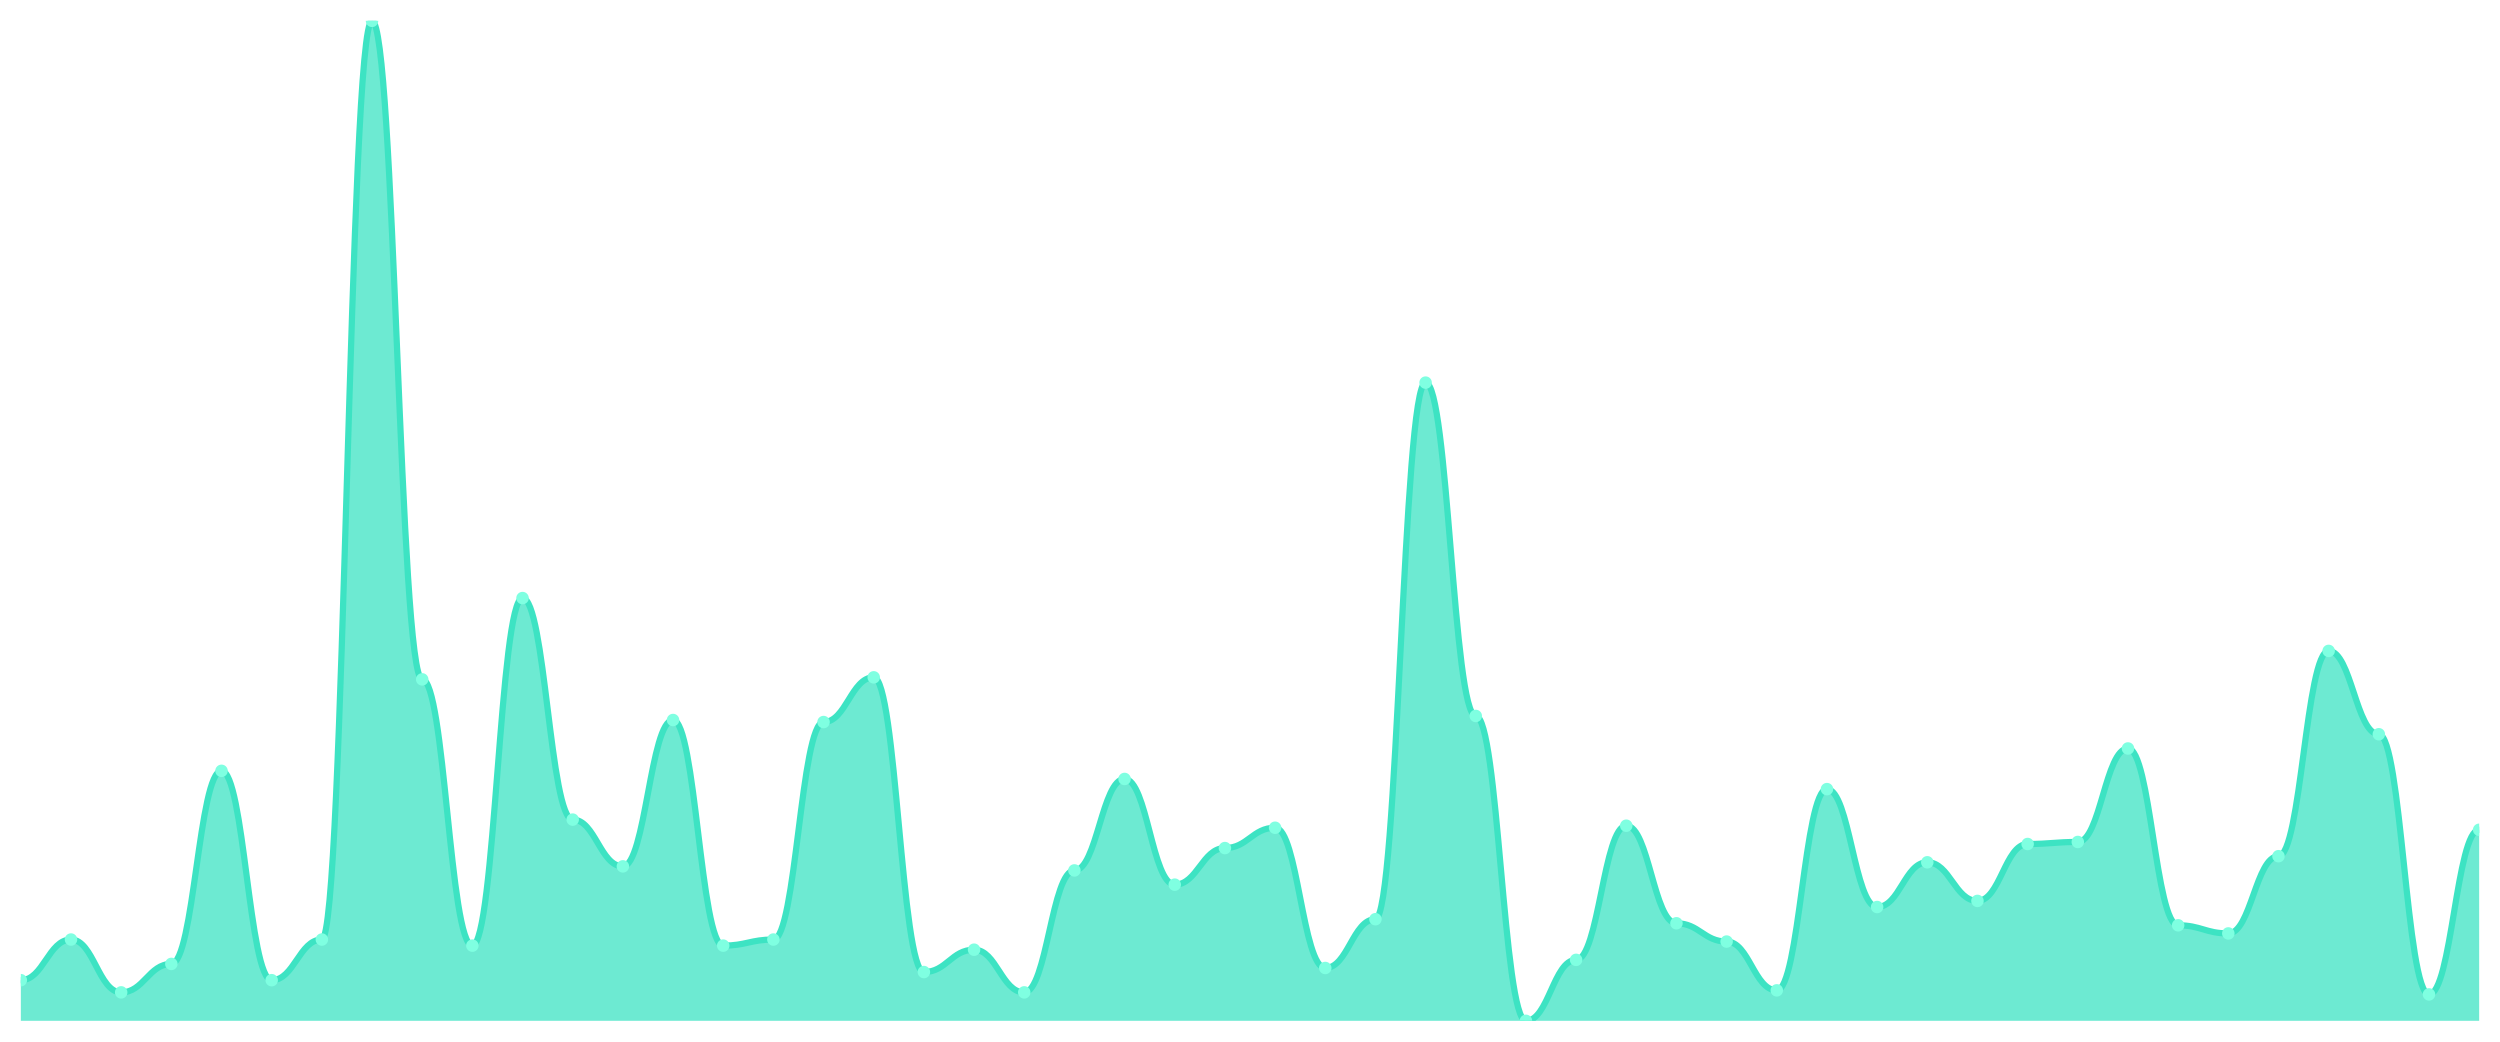
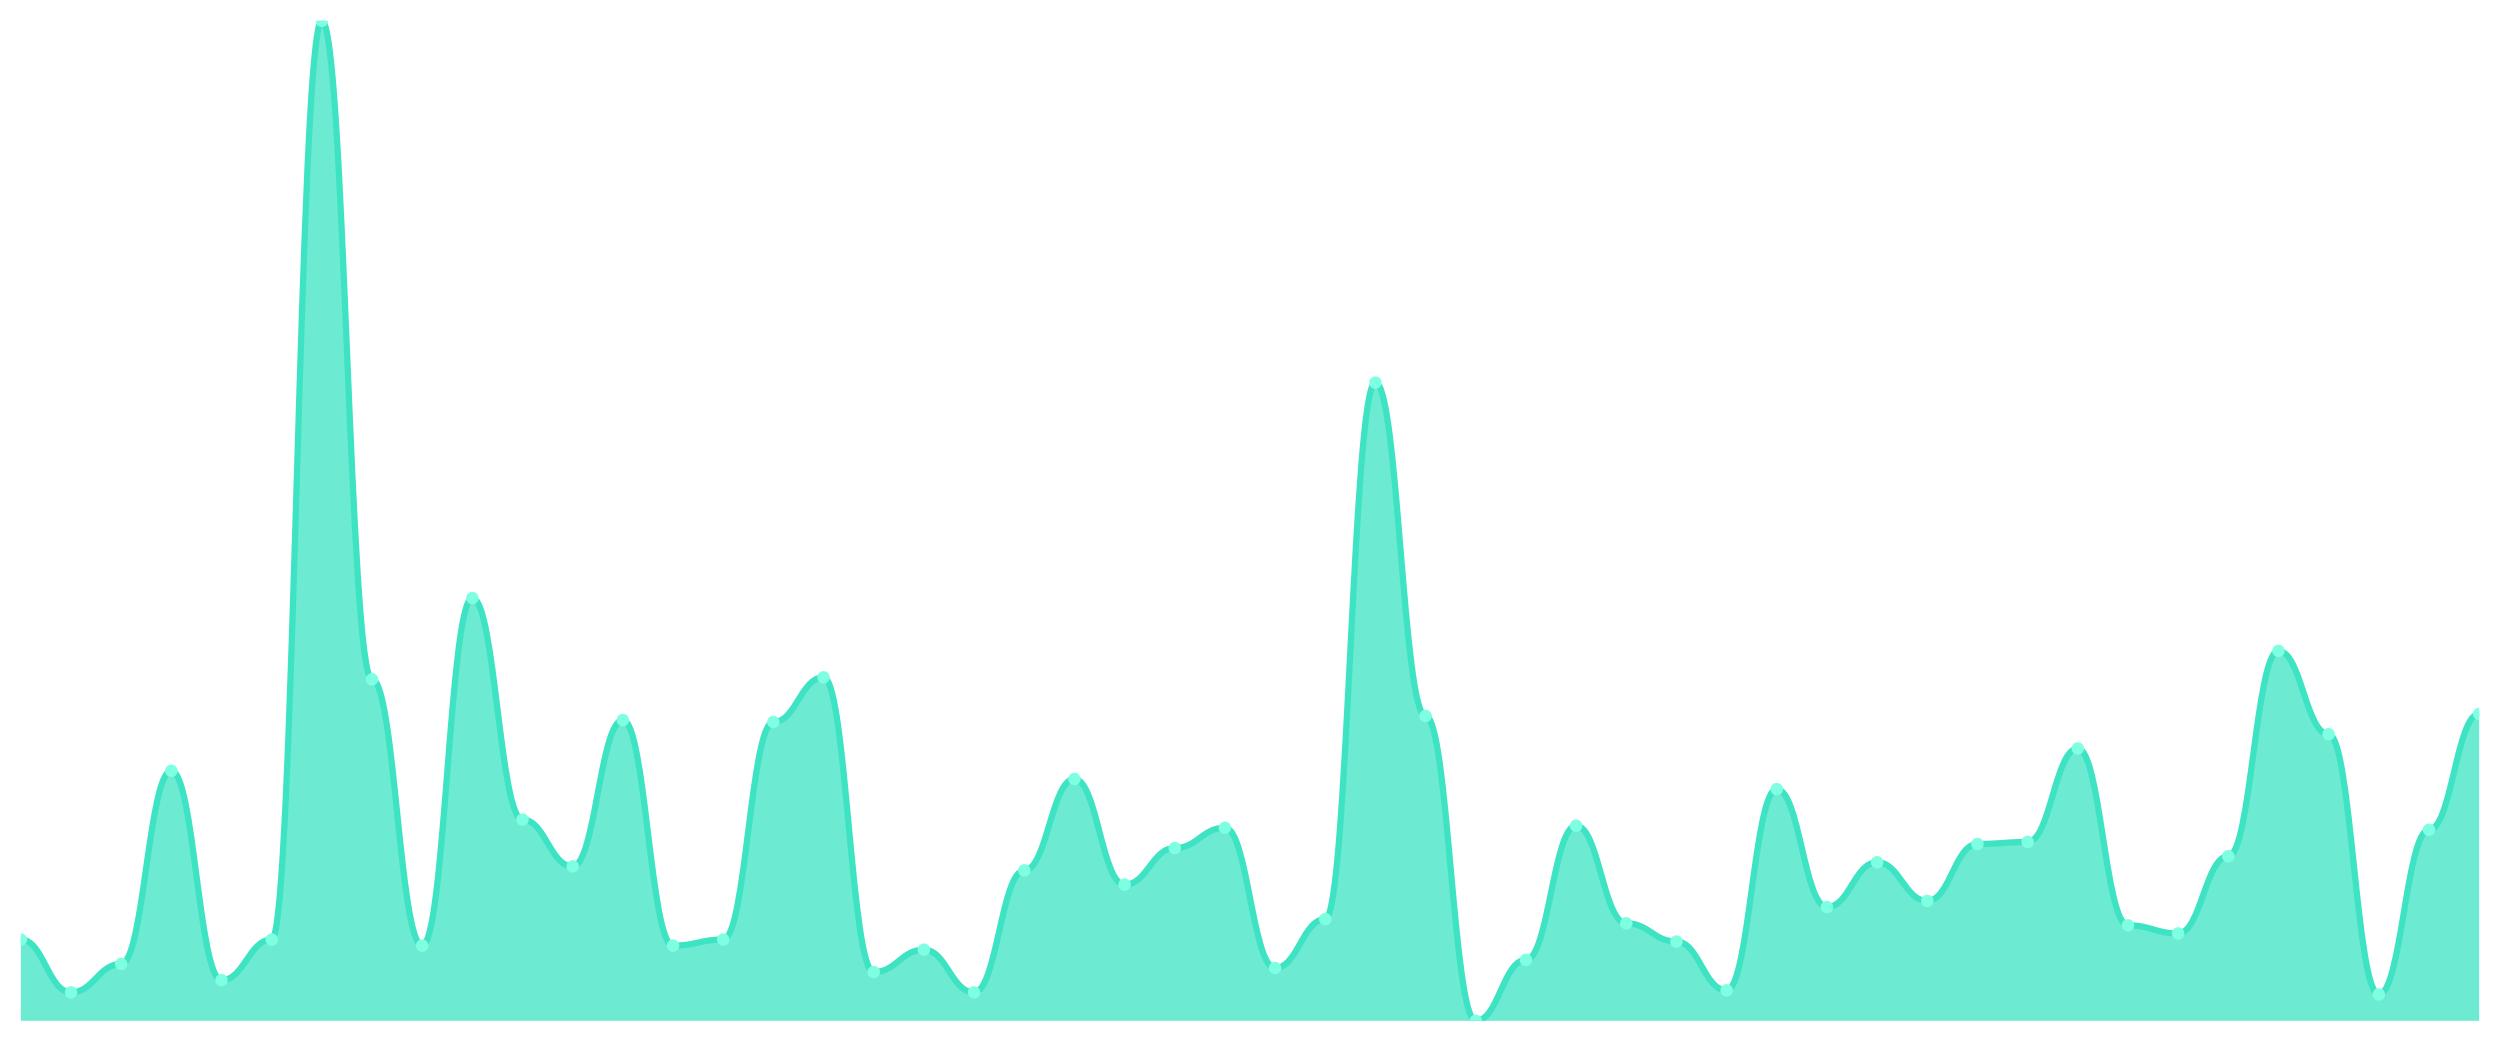
<svg xmlns="http://www.w3.org/2000/svg" viewBox="0 0 1200 500" width="1200" height="500">
  <defs>
    <clipPath id="c">
      <rect x="10" y="10" width="1180" height="480" />
    </clipPath>
  </defs>
  <rect width="1200" height="500" fill="none" />
  <g clip-path="url(#c)">
-     <path d="M 10,490 L 10,470.488 C 20.837,470.488 23.245,450.976 34.082,450.976 C 44.918,450.976 47.327,476.341 58.163,476.341 C 69,476.341 71.408,462.683 82.245,462.683 C 93.082,462.683 95.49,370 106.327,370 C 117.163,370 119.571,470.488 130.408,470.488 C 141.245,470.488 143.653,450.976 154.49,450.976 C 165.327,450.976 167.735,10 178.571,10 C 189.408,10 191.816,326.098 202.653,326.098 C 213.49,326.098 215.898,453.902 226.735,453.902 C 237.571,453.902 239.98,287.073 250.816,287.073 C 261.653,287.073 264.061,393.415 274.898,393.415 C 285.735,393.415 288.143,415.854 298.98,415.854 C 309.816,415.854 312.224,345.61 323.061,345.61 C 333.898,345.61 336.306,453.902 347.143,453.902 C 357.98,453.902 360.388,450.976 371.224,450.976 C 382.061,450.976 384.469,346.585 395.306,346.585 C 406.143,346.585 408.551,325.122 419.388,325.122 C 430.224,325.122 432.633,466.585 443.469,466.585 C 454.306,466.585 456.714,455.854 467.551,455.854 C 478.388,455.854 480.796,476.341 491.633,476.341 C 502.469,476.341 504.878,417.805 515.714,417.805 C 526.551,417.805 528.959,373.902 539.796,373.902 C 550.633,373.902 553.041,424.634 563.878,424.634 C 574.714,424.634 577.122,407.073 587.959,407.073 C 598.796,407.073 601.204,397.317 612.041,397.317 C 622.878,397.317 625.286,464.634 636.122,464.634 C 646.959,464.634 649.367,441.22 660.204,441.22 C 671.041,441.22 673.449,183.659 684.286,183.659 C 695.122,183.659 697.531,343.659 708.367,343.659 C 719.204,343.659 721.612,490 732.449,490 C 743.286,490 745.694,460.732 756.531,460.732 C 767.367,460.732 769.776,396.341 780.612,396.341 C 791.449,396.341 793.857,443.171 804.694,443.171 C 815.531,443.171 817.939,451.951 828.776,451.951 C 839.612,451.951 842.02,475.366 852.857,475.366 C 863.694,475.366 866.102,378.78 876.939,378.78 C 887.776,378.78 890.184,435.366 901.02,435.366 C 911.857,435.366 914.265,413.902 925.102,413.902 C 935.939,413.902 938.347,432.439 949.184,432.439 C 960.02,432.439 962.429,405.122 973.265,405.122 C 984.102,405.122 986.51,404.146 997.347,404.146 C 1008.184,404.146 1010.592,359.268 1021.429,359.268 C 1032.265,359.268 1034.673,444.146 1045.51,444.146 C 1056.347,444.146 1058.755,448.049 1069.592,448.049 C 1080.429,448.049 1082.837,410.976 1093.673,410.976 C 1104.51,410.976 1106.918,312.439 1117.755,312.439 C 1128.592,312.439 1131,352.439 1141.837,352.439 C 1152.673,352.439 1155.082,477.317 1165.918,477.317 C 1176.755,477.317 1179.163,398.293 1190,398.293 L 1190,490 Z" fill="rgba(61,227,195,0.75)" />
-     <path d="M 10,470.488 C 20.837,470.488 23.245,450.976 34.082,450.976 C 44.918,450.976 47.327,476.341 58.163,476.341 C 69,476.341 71.408,462.683 82.245,462.683 C 93.082,462.683 95.49,370 106.327,370 C 117.163,370 119.571,470.488 130.408,470.488 C 141.245,470.488 143.653,450.976 154.49,450.976 C 165.327,450.976 167.735,10 178.571,10 C 189.408,10 191.816,326.098 202.653,326.098 C 213.49,326.098 215.898,453.902 226.735,453.902 C 237.571,453.902 239.98,287.073 250.816,287.073 C 261.653,287.073 264.061,393.415 274.898,393.415 C 285.735,393.415 288.143,415.854 298.98,415.854 C 309.816,415.854 312.224,345.61 323.061,345.61 C 333.898,345.61 336.306,453.902 347.143,453.902 C 357.98,453.902 360.388,450.976 371.224,450.976 C 382.061,450.976 384.469,346.585 395.306,346.585 C 406.143,346.585 408.551,325.122 419.388,325.122 C 430.224,325.122 432.633,466.585 443.469,466.585 C 454.306,466.585 456.714,455.854 467.551,455.854 C 478.388,455.854 480.796,476.341 491.633,476.341 C 502.469,476.341 504.878,417.805 515.714,417.805 C 526.551,417.805 528.959,373.902 539.796,373.902 C 550.633,373.902 553.041,424.634 563.878,424.634 C 574.714,424.634 577.122,407.073 587.959,407.073 C 598.796,407.073 601.204,397.317 612.041,397.317 C 622.878,397.317 625.286,464.634 636.122,464.634 C 646.959,464.634 649.367,441.22 660.204,441.22 C 671.041,441.22 673.449,183.659 684.286,183.659 C 695.122,183.659 697.531,343.659 708.367,343.659 C 719.204,343.659 721.612,490 732.449,490 C 743.286,490 745.694,460.732 756.531,460.732 C 767.367,460.732 769.776,396.341 780.612,396.341 C 791.449,396.341 793.857,443.171 804.694,443.171 C 815.531,443.171 817.939,451.951 828.776,451.951 C 839.612,451.951 842.02,475.366 852.857,475.366 C 863.694,475.366 866.102,378.78 876.939,378.78 C 887.776,378.78 890.184,435.366 901.02,435.366 C 911.857,435.366 914.265,413.902 925.102,413.902 C 935.939,413.902 938.347,432.439 949.184,432.439 C 960.02,432.439 962.429,405.122 973.265,405.122 C 984.102,405.122 986.51,404.146 997.347,404.146 C 1008.184,404.146 1010.592,359.268 1021.429,359.268 C 1032.265,359.268 1034.673,444.146 1045.51,444.146 C 1056.347,444.146 1058.755,448.049 1069.592,448.049 C 1080.429,448.049 1082.837,410.976 1093.673,410.976 C 1104.51,410.976 1106.918,312.439 1117.755,312.439 C 1128.592,312.439 1131,352.439 1141.837,352.439 C 1152.673,352.439 1155.082,477.317 1165.918,477.317 C 1176.755,477.317 1179.163,398.293 1190,398.293" fill="none" stroke="#3de3c3" stroke-width="3" stroke-linecap="round" stroke-linejoin="round" />
-     <circle cx="10" cy="470.488" r="3" fill="#7fffe1" />
-     <circle cx="34.082" cy="450.976" r="3" fill="#7fffe1" />
-     <circle cx="58.163" cy="476.341" r="3" fill="#7fffe1" />
-     <circle cx="82.245" cy="462.683" r="3" fill="#7fffe1" />
-     <circle cx="106.327" cy="370" r="3" fill="#7fffe1" />
-     <circle cx="130.408" cy="470.488" r="3" fill="#7fffe1" />
-     <circle cx="154.49" cy="450.976" r="3" fill="#7fffe1" />
-     <circle cx="178.571" cy="10" r="3" fill="#7fffe1" />
-     <circle cx="202.653" cy="326.098" r="3" fill="#7fffe1" />
-     <circle cx="226.735" cy="453.902" r="3" fill="#7fffe1" />
-     <circle cx="250.816" cy="287.073" r="3" fill="#7fffe1" />
-     <circle cx="274.898" cy="393.415" r="3" fill="#7fffe1" />
-     <circle cx="298.98" cy="415.854" r="3" fill="#7fffe1" />
-     <circle cx="323.061" cy="345.61" r="3" fill="#7fffe1" />
-     <circle cx="347.143" cy="453.902" r="3" fill="#7fffe1" />
-     <circle cx="371.224" cy="450.976" r="3" fill="#7fffe1" />
-     <circle cx="395.306" cy="346.585" r="3" fill="#7fffe1" />
-     <circle cx="419.388" cy="325.122" r="3" fill="#7fffe1" />
-     <circle cx="443.469" cy="466.585" r="3" fill="#7fffe1" />
-     <circle cx="467.551" cy="455.854" r="3" fill="#7fffe1" />
-     <circle cx="491.633" cy="476.341" r="3" fill="#7fffe1" />
-     <circle cx="515.714" cy="417.805" r="3" fill="#7fffe1" />
-     <circle cx="539.796" cy="373.902" r="3" fill="#7fffe1" />
-     <circle cx="563.878" cy="424.634" r="3" fill="#7fffe1" />
-     <circle cx="587.959" cy="407.073" r="3" fill="#7fffe1" />
-     <circle cx="612.041" cy="397.317" r="3" fill="#7fffe1" />
-     <circle cx="636.122" cy="464.634" r="3" fill="#7fffe1" />
-     <circle cx="660.204" cy="441.22" r="3" fill="#7fffe1" />
-     <circle cx="684.286" cy="183.659" r="3" fill="#7fffe1" />
-     <circle cx="708.367" cy="343.659" r="3" fill="#7fffe1" />
-     <circle cx="732.449" cy="490" r="3" fill="#7fffe1" />
-     <circle cx="756.531" cy="460.732" r="3" fill="#7fffe1" />
-     <circle cx="780.612" cy="396.341" r="3" fill="#7fffe1" />
-     <circle cx="804.694" cy="443.171" r="3" fill="#7fffe1" />
-     <circle cx="828.776" cy="451.951" r="3" fill="#7fffe1" />
-     <circle cx="852.857" cy="475.366" r="3" fill="#7fffe1" />
-     <circle cx="876.939" cy="378.78" r="3" fill="#7fffe1" />
-     <circle cx="901.02" cy="435.366" r="3" fill="#7fffe1" />
-     <circle cx="925.102" cy="413.902" r="3" fill="#7fffe1" />
-     <circle cx="949.184" cy="432.439" r="3" fill="#7fffe1" />
-     <circle cx="973.265" cy="405.122" r="3" fill="#7fffe1" />
-     <circle cx="997.347" cy="404.146" r="3" fill="#7fffe1" />
-     <circle cx="1021.429" cy="359.268" r="3" fill="#7fffe1" />
-     <circle cx="1045.51" cy="444.146" r="3" fill="#7fffe1" />
-     <circle cx="1069.592" cy="448.049" r="3" fill="#7fffe1" />
-     <circle cx="1093.673" cy="410.976" r="3" fill="#7fffe1" />
-     <circle cx="1117.755" cy="312.439" r="3" fill="#7fffe1" />
-     <circle cx="1141.837" cy="352.439" r="3" fill="#7fffe1" />
-     <circle cx="1165.918" cy="477.317" r="3" fill="#7fffe1" />
-     <circle cx="1190" cy="398.293" r="3" fill="#7fffe1" />
+     <path d="M 10,490 L 10,450.976 C 20.837,450.976 23.245,476.341 34.082,476.341 C 44.918,476.341 47.327,462.683 58.163,462.683 C 69,462.683 71.408,370 82.245,370 C 93.082,370 95.49,470.488 106.327,470.488 C 117.163,470.488 119.571,450.976 130.408,450.976 C 141.245,450.976 143.653,10 154.49,10 C 165.327,10 167.735,326.098 178.571,326.098 C 189.408,326.098 191.816,453.902 202.653,453.902 C 213.49,453.902 215.898,287.073 226.735,287.073 C 237.571,287.073 239.98,393.415 250.816,393.415 C 261.653,393.415 264.061,415.854 274.898,415.854 C 285.735,415.854 288.143,345.61 298.98,345.61 C 309.816,345.61 312.224,453.902 323.061,453.902 C 333.898,453.902 336.306,450.976 347.143,450.976 C 357.98,450.976 360.388,346.585 371.224,346.585 C 382.061,346.585 384.469,325.122 395.306,325.122 C 406.143,325.122 408.551,466.585 419.388,466.585 C 430.224,466.585 432.633,455.854 443.469,455.854 C 454.306,455.854 456.714,476.341 467.551,476.341 C 478.388,476.341 480.796,417.805 491.633,417.805 C 502.469,417.805 504.878,373.902 515.714,373.902 C 526.551,373.902 528.959,424.634 539.796,424.634 C 550.633,424.634 553.041,407.073 563.878,407.073 C 574.714,407.073 577.122,397.317 587.959,397.317 C 598.796,397.317 601.204,464.634 612.041,464.634 C 622.878,464.634 625.286,441.22 636.122,441.22 C 646.959,441.22 649.367,183.659 660.204,183.659 C 671.041,183.659 673.449,343.659 684.286,343.659 C 695.122,343.659 697.531,490 708.367,490 C 719.204,490 721.612,460.732 732.449,460.732 C 743.286,460.732 745.694,396.341 756.531,396.341 C 767.367,396.341 769.776,443.171 780.612,443.171 C 791.449,443.171 793.857,451.951 804.694,451.951 C 815.531,451.951 817.939,475.366 828.776,475.366 C 839.612,475.366 842.02,378.78 852.857,378.78 C 863.694,378.78 866.102,435.366 876.939,435.366 C 887.776,435.366 890.184,413.902 901.02,413.902 C 911.857,413.902 914.265,432.439 925.102,432.439 C 935.939,432.439 938.347,405.122 949.184,405.122 C 960.02,405.122 962.429,404.146 973.265,404.146 C 984.102,404.146 986.51,359.268 997.347,359.268 C 1008.184,359.268 1010.592,444.146 1021.429,444.146 C 1032.265,444.146 1034.673,448.049 1045.51,448.049 C 1056.347,448.049 1058.755,410.976 1069.592,410.976 C 1080.429,410.976 1082.837,312.439 1093.673,312.439 C 1104.51,312.439 1106.918,352.439 1117.755,352.439 C 1128.592,352.439 1131,477.317 1141.837,477.317 C 1152.673,477.317 1155.082,398.293 1165.918,398.293 C 1176.755,398.293 1179.163,342.683 1190,342.683 L 1190,490 Z" fill="rgba(61,227,195,0.75)" />
+     <path d="M 10,450.976 C 20.837,450.976 23.245,476.341 34.082,476.341 C 44.918,476.341 47.327,462.683 58.163,462.683 C 69,462.683 71.408,370 82.245,370 C 93.082,370 95.49,470.488 106.327,470.488 C 117.163,470.488 119.571,450.976 130.408,450.976 C 141.245,450.976 143.653,10 154.49,10 C 165.327,10 167.735,326.098 178.571,326.098 C 189.408,326.098 191.816,453.902 202.653,453.902 C 213.49,453.902 215.898,287.073 226.735,287.073 C 237.571,287.073 239.98,393.415 250.816,393.415 C 261.653,393.415 264.061,415.854 274.898,415.854 C 285.735,415.854 288.143,345.61 298.98,345.61 C 309.816,345.61 312.224,453.902 323.061,453.902 C 333.898,453.902 336.306,450.976 347.143,450.976 C 357.98,450.976 360.388,346.585 371.224,346.585 C 382.061,346.585 384.469,325.122 395.306,325.122 C 406.143,325.122 408.551,466.585 419.388,466.585 C 430.224,466.585 432.633,455.854 443.469,455.854 C 454.306,455.854 456.714,476.341 467.551,476.341 C 478.388,476.341 480.796,417.805 491.633,417.805 C 502.469,417.805 504.878,373.902 515.714,373.902 C 526.551,373.902 528.959,424.634 539.796,424.634 C 550.633,424.634 553.041,407.073 563.878,407.073 C 574.714,407.073 577.122,397.317 587.959,397.317 C 598.796,397.317 601.204,464.634 612.041,464.634 C 622.878,464.634 625.286,441.22 636.122,441.22 C 646.959,441.22 649.367,183.659 660.204,183.659 C 671.041,183.659 673.449,343.659 684.286,343.659 C 695.122,343.659 697.531,490 708.367,490 C 719.204,490 721.612,460.732 732.449,460.732 C 743.286,460.732 745.694,396.341 756.531,396.341 C 767.367,396.341 769.776,443.171 780.612,443.171 C 791.449,443.171 793.857,451.951 804.694,451.951 C 815.531,451.951 817.939,475.366 828.776,475.366 C 839.612,475.366 842.02,378.78 852.857,378.78 C 863.694,378.78 866.102,435.366 876.939,435.366 C 887.776,435.366 890.184,413.902 901.02,413.902 C 911.857,413.902 914.265,432.439 925.102,432.439 C 935.939,432.439 938.347,405.122 949.184,405.122 C 960.02,405.122 962.429,404.146 973.265,404.146 C 984.102,404.146 986.51,359.268 997.347,359.268 C 1008.184,359.268 1010.592,444.146 1021.429,444.146 C 1032.265,444.146 1034.673,448.049 1045.51,448.049 C 1056.347,448.049 1058.755,410.976 1069.592,410.976 C 1080.429,410.976 1082.837,312.439 1093.673,312.439 C 1104.51,312.439 1106.918,352.439 1117.755,352.439 C 1128.592,352.439 1131,477.317 1141.837,477.317 C 1152.673,477.317 1155.082,398.293 1165.918,398.293 C 1176.755,398.293 1179.163,342.683 1190,342.683" fill="none" stroke="#3de3c3" stroke-width="3" stroke-linecap="round" stroke-linejoin="round" />
+     <circle cx="10" cy="450.976" r="3" fill="#7fffe1" />
+     <circle cx="34.082" cy="476.341" r="3" fill="#7fffe1" />
+     <circle cx="58.163" cy="462.683" r="3" fill="#7fffe1" />
+     <circle cx="82.245" cy="370" r="3" fill="#7fffe1" />
+     <circle cx="106.327" cy="470.488" r="3" fill="#7fffe1" />
+     <circle cx="130.408" cy="450.976" r="3" fill="#7fffe1" />
+     <circle cx="154.49" cy="10" r="3" fill="#7fffe1" />
+     <circle cx="178.571" cy="326.098" r="3" fill="#7fffe1" />
+     <circle cx="202.653" cy="453.902" r="3" fill="#7fffe1" />
+     <circle cx="226.735" cy="287.073" r="3" fill="#7fffe1" />
+     <circle cx="250.816" cy="393.415" r="3" fill="#7fffe1" />
+     <circle cx="274.898" cy="415.854" r="3" fill="#7fffe1" />
+     <circle cx="298.98" cy="345.61" r="3" fill="#7fffe1" />
+     <circle cx="323.061" cy="453.902" r="3" fill="#7fffe1" />
+     <circle cx="347.143" cy="450.976" r="3" fill="#7fffe1" />
+     <circle cx="371.224" cy="346.585" r="3" fill="#7fffe1" />
+     <circle cx="395.306" cy="325.122" r="3" fill="#7fffe1" />
+     <circle cx="419.388" cy="466.585" r="3" fill="#7fffe1" />
+     <circle cx="443.469" cy="455.854" r="3" fill="#7fffe1" />
+     <circle cx="467.551" cy="476.341" r="3" fill="#7fffe1" />
+     <circle cx="491.633" cy="417.805" r="3" fill="#7fffe1" />
+     <circle cx="515.714" cy="373.902" r="3" fill="#7fffe1" />
+     <circle cx="539.796" cy="424.634" r="3" fill="#7fffe1" />
+     <circle cx="563.878" cy="407.073" r="3" fill="#7fffe1" />
+     <circle cx="587.959" cy="397.317" r="3" fill="#7fffe1" />
+     <circle cx="612.041" cy="464.634" r="3" fill="#7fffe1" />
+     <circle cx="636.122" cy="441.22" r="3" fill="#7fffe1" />
+     <circle cx="660.204" cy="183.659" r="3" fill="#7fffe1" />
+     <circle cx="684.286" cy="343.659" r="3" fill="#7fffe1" />
+     <circle cx="708.367" cy="490" r="3" fill="#7fffe1" />
+     <circle cx="732.449" cy="460.732" r="3" fill="#7fffe1" />
+     <circle cx="756.531" cy="396.341" r="3" fill="#7fffe1" />
+     <circle cx="780.612" cy="443.171" r="3" fill="#7fffe1" />
+     <circle cx="804.694" cy="451.951" r="3" fill="#7fffe1" />
+     <circle cx="828.776" cy="475.366" r="3" fill="#7fffe1" />
+     <circle cx="852.857" cy="378.78" r="3" fill="#7fffe1" />
+     <circle cx="876.939" cy="435.366" r="3" fill="#7fffe1" />
+     <circle cx="901.02" cy="413.902" r="3" fill="#7fffe1" />
+     <circle cx="925.102" cy="432.439" r="3" fill="#7fffe1" />
+     <circle cx="949.184" cy="405.122" r="3" fill="#7fffe1" />
+     <circle cx="973.265" cy="404.146" r="3" fill="#7fffe1" />
+     <circle cx="997.347" cy="359.268" r="3" fill="#7fffe1" />
+     <circle cx="1021.429" cy="444.146" r="3" fill="#7fffe1" />
+     <circle cx="1045.51" cy="448.049" r="3" fill="#7fffe1" />
+     <circle cx="1069.592" cy="410.976" r="3" fill="#7fffe1" />
+     <circle cx="1093.673" cy="312.439" r="3" fill="#7fffe1" />
+     <circle cx="1117.755" cy="352.439" r="3" fill="#7fffe1" />
+     <circle cx="1141.837" cy="477.317" r="3" fill="#7fffe1" />
+     <circle cx="1165.918" cy="398.293" r="3" fill="#7fffe1" />
+     <circle cx="1190" cy="342.683" r="3" fill="#7fffe1" />
  </g>
</svg>
